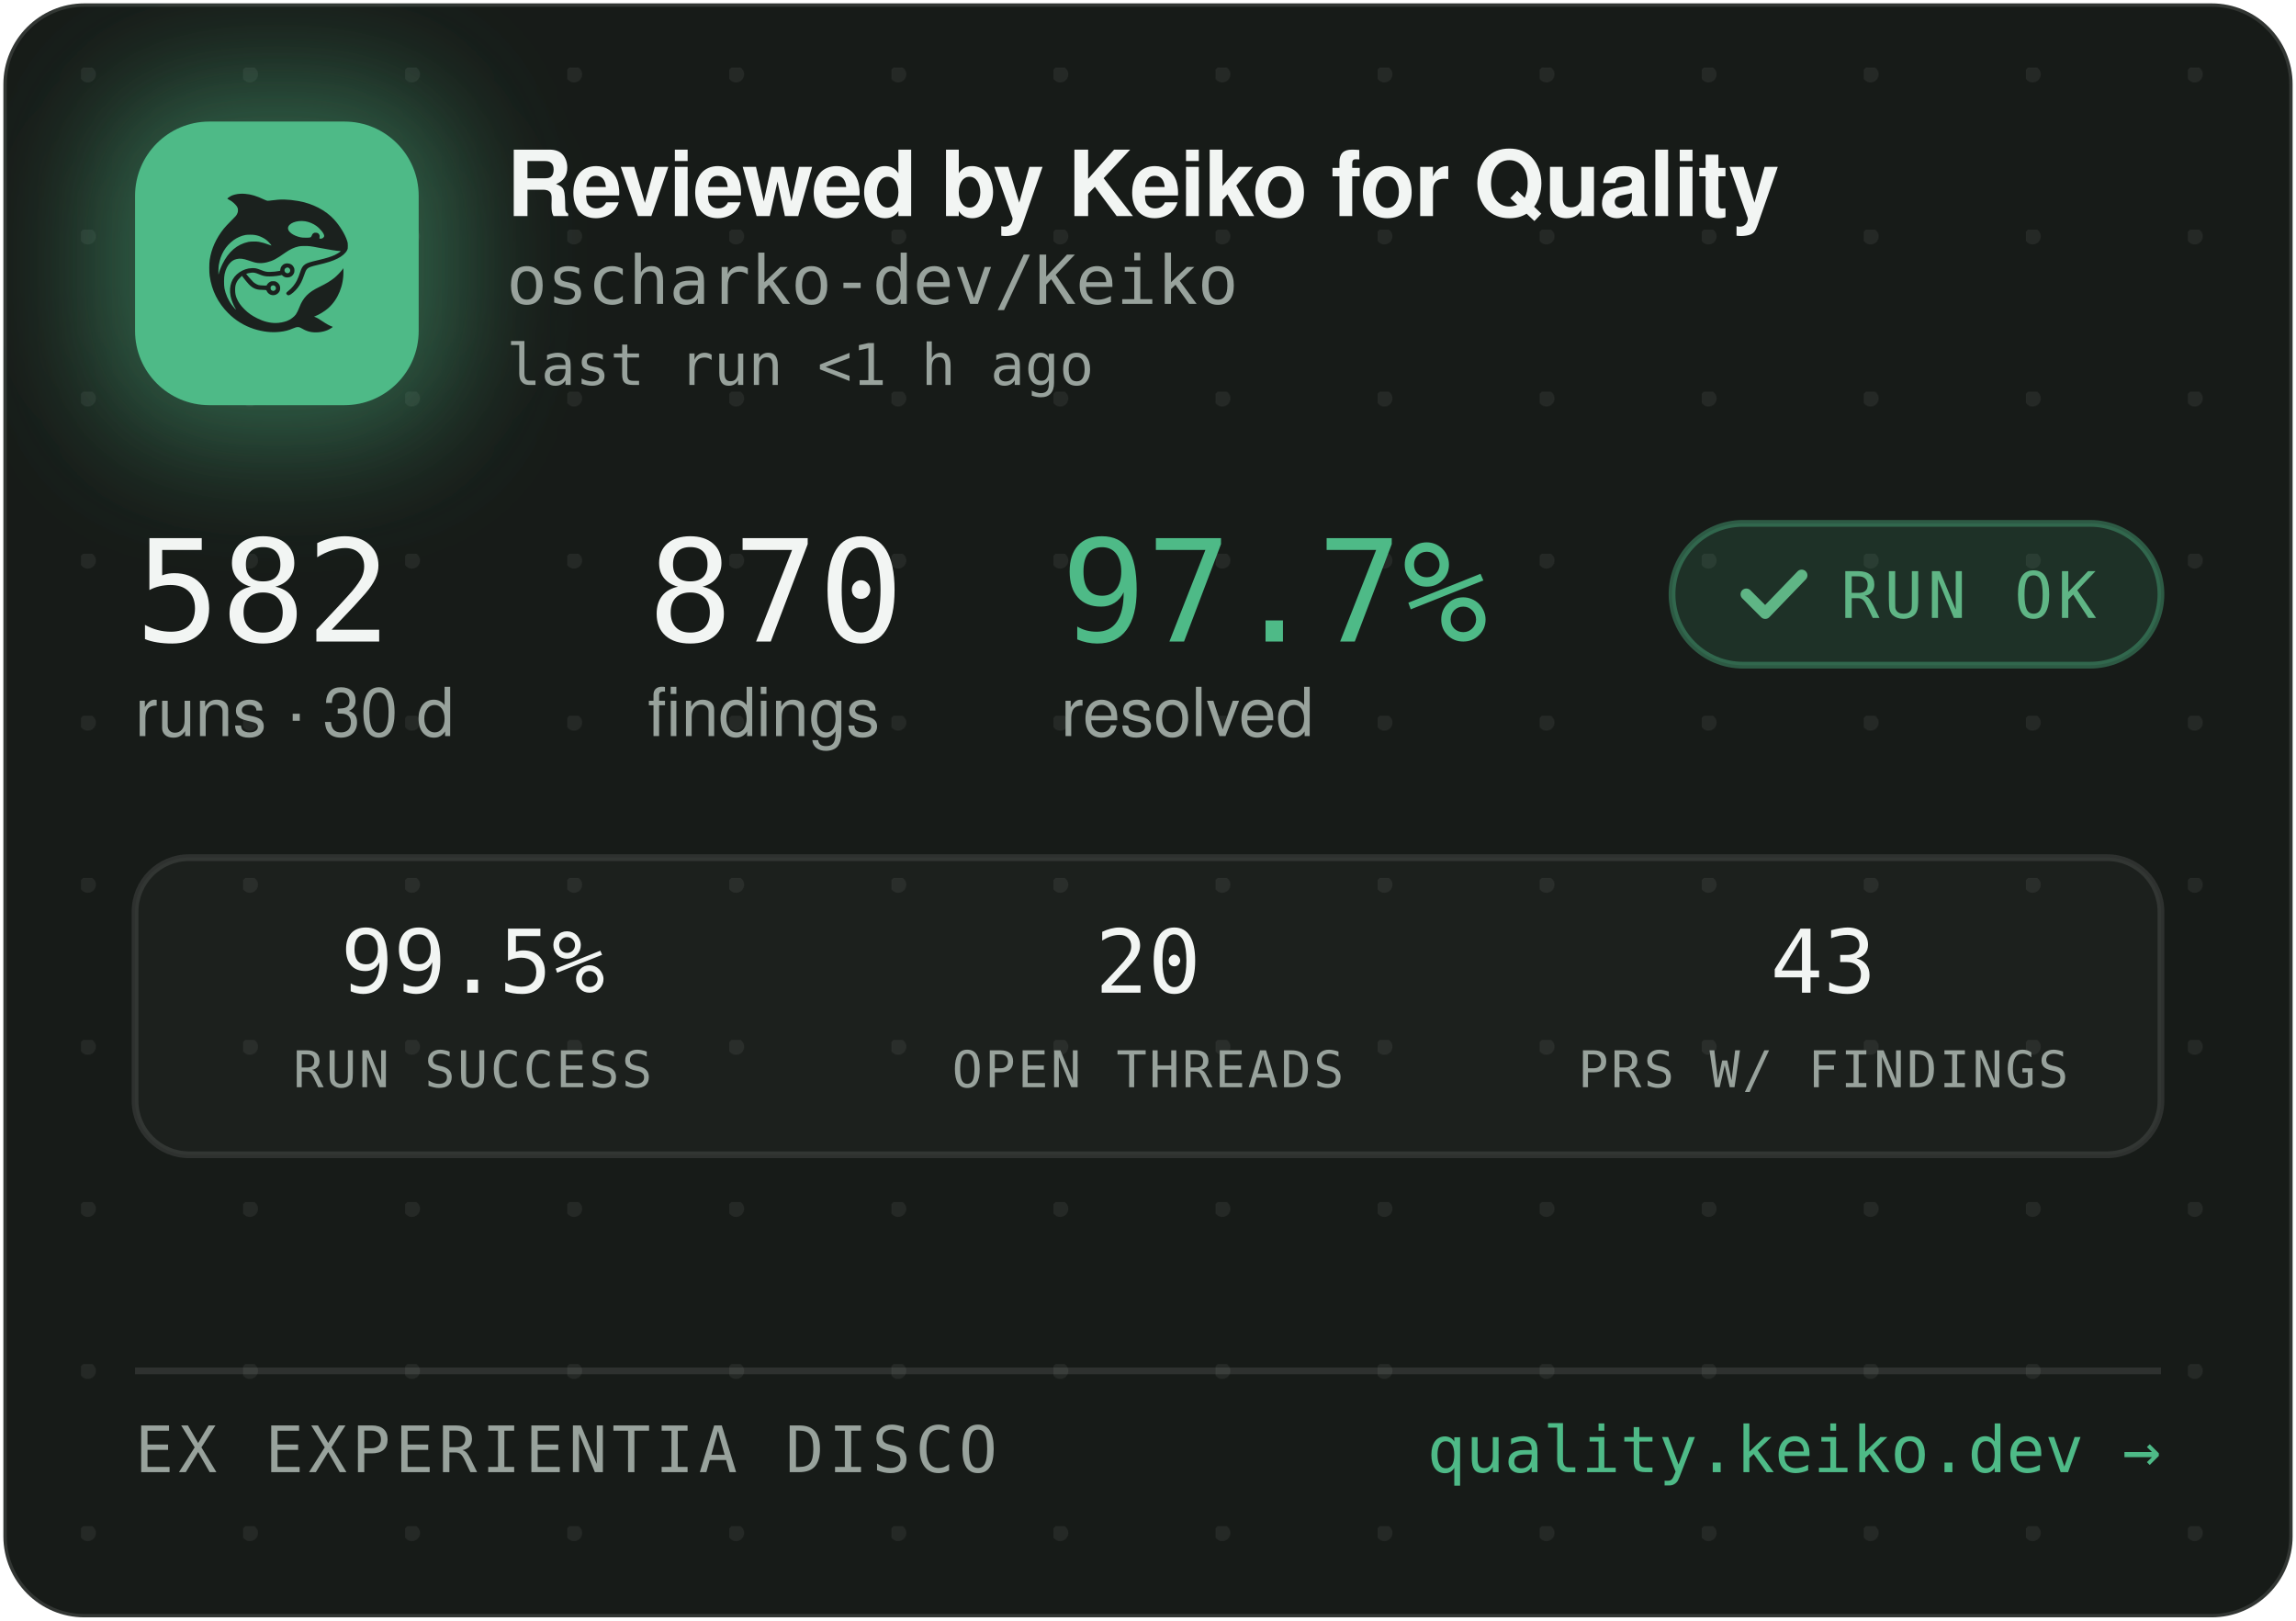
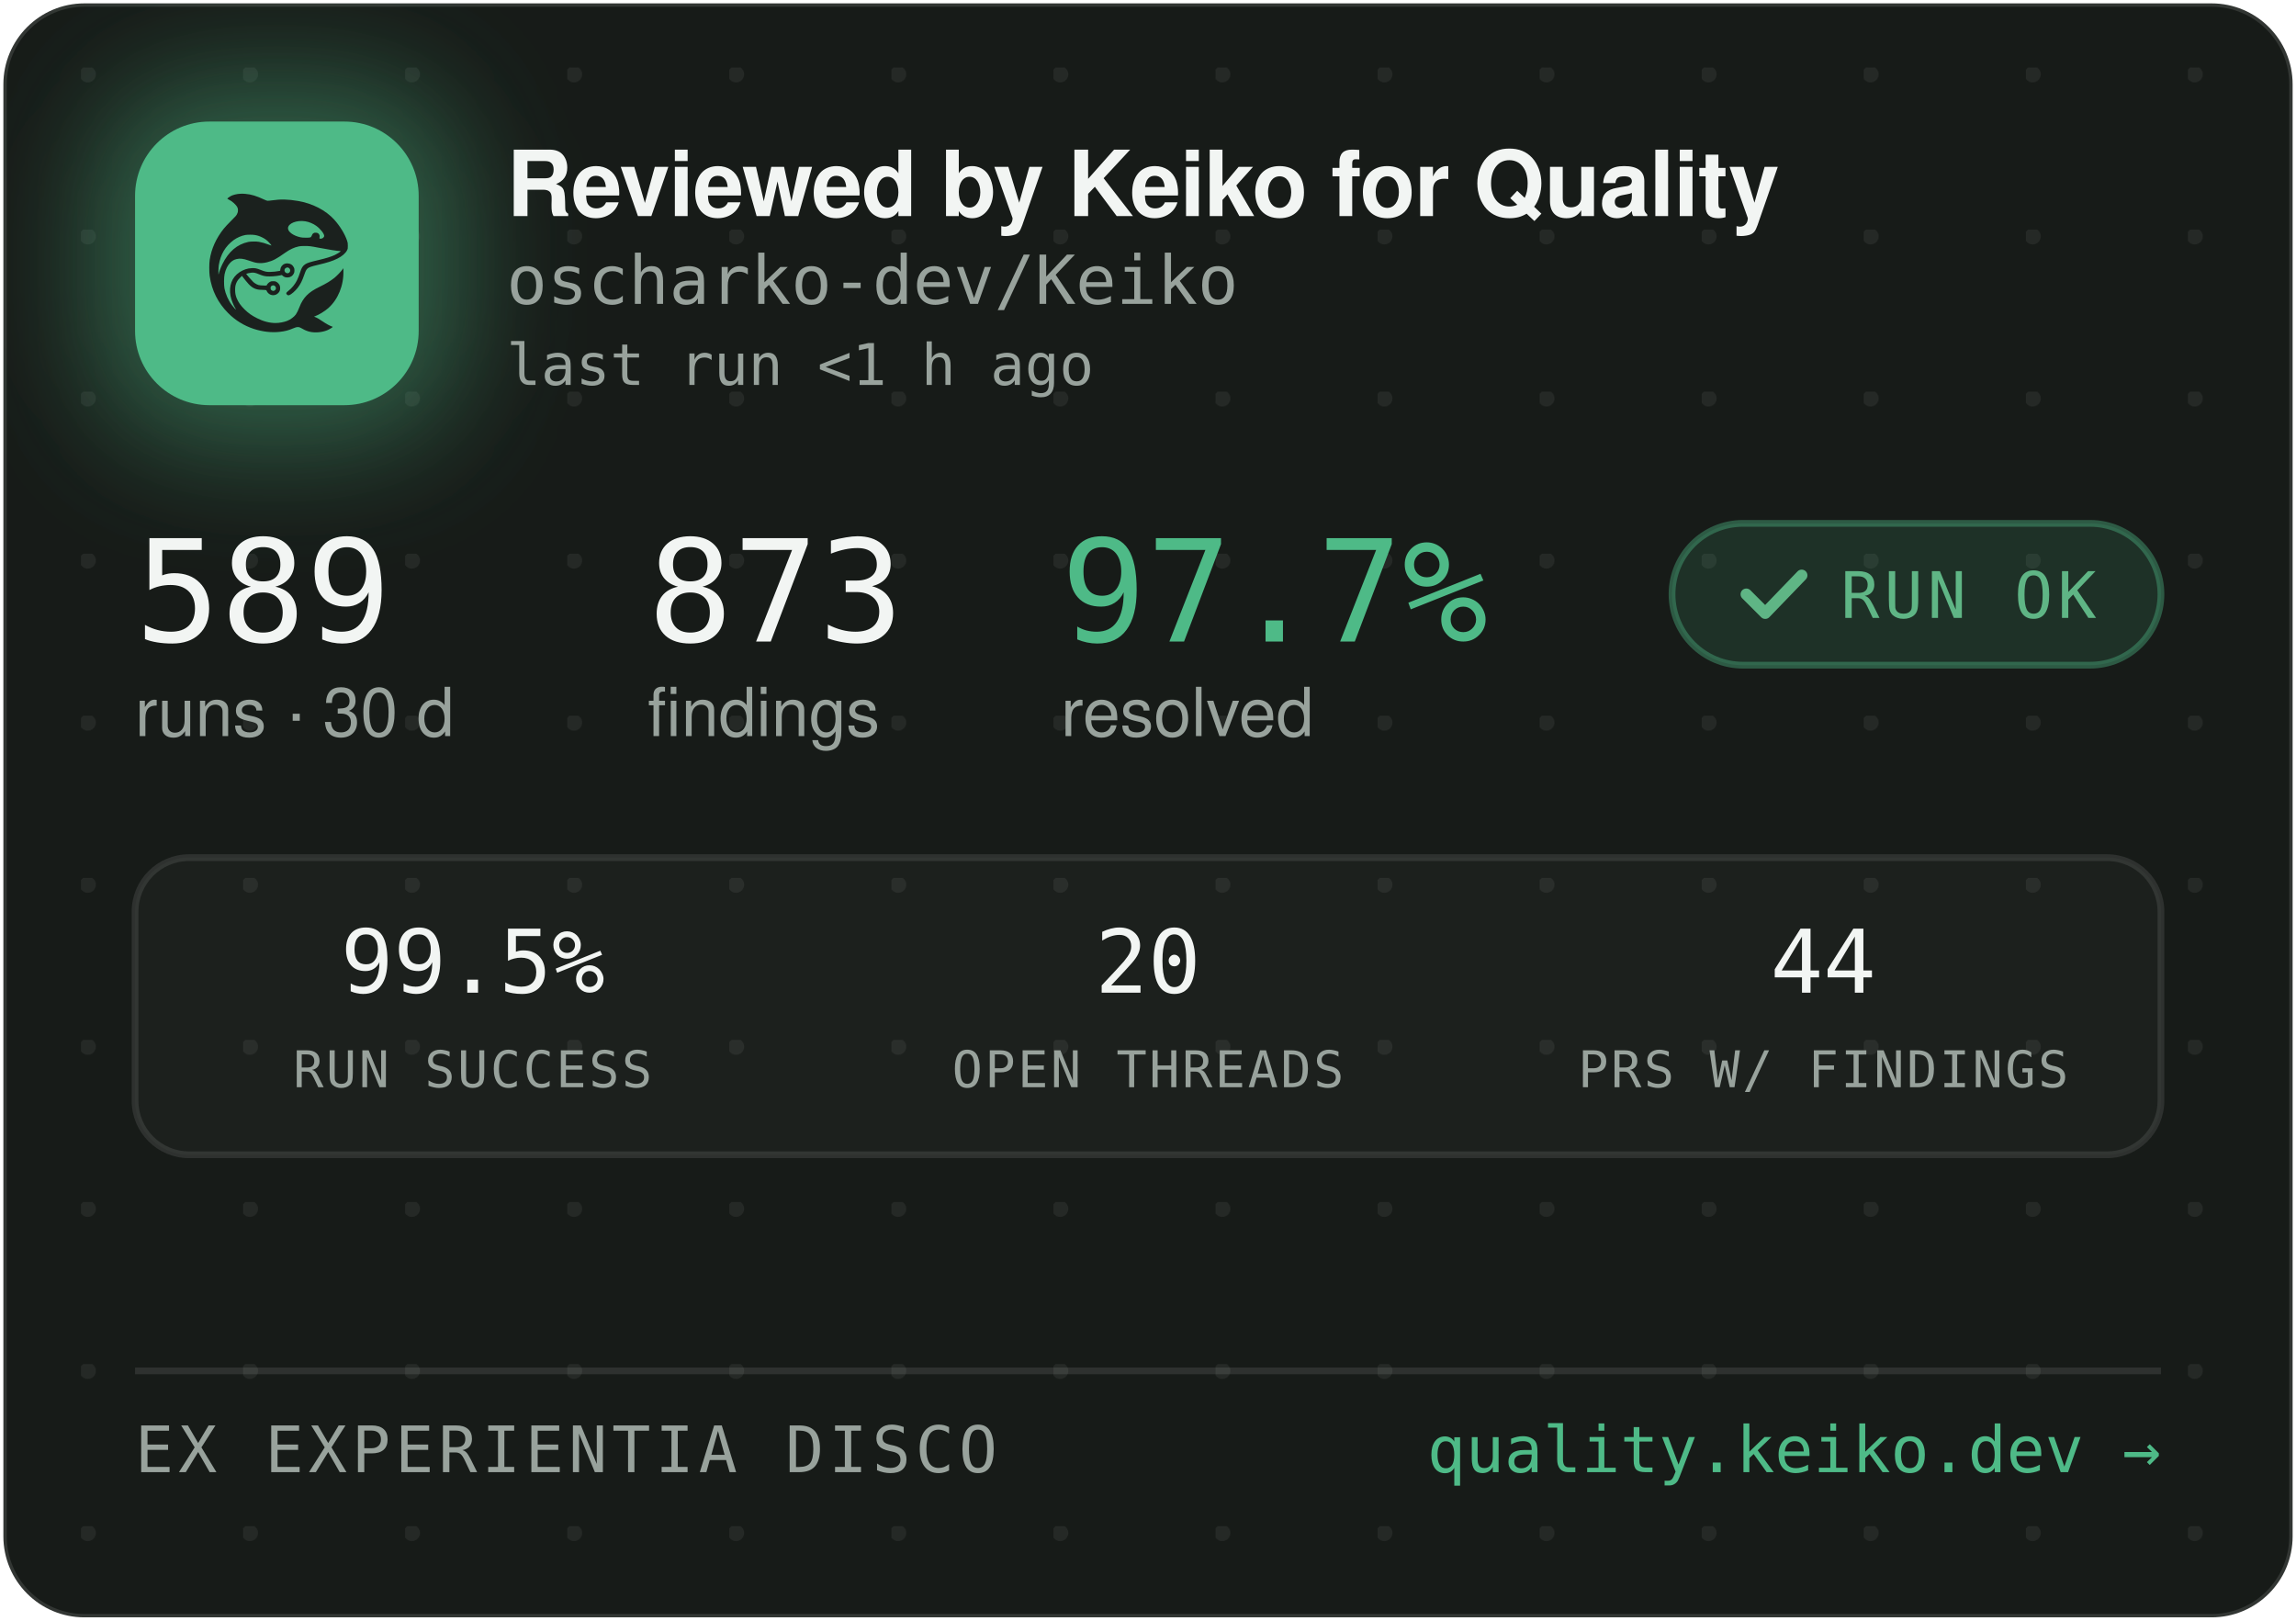
<svg xmlns="http://www.w3.org/2000/svg" width="340" height="240" viewBox="0 0 340 240" role="img" aria-label="Reviewed by Keiko for Quality — oscharko-dev/Keiko">
  <defs>
    <pattern id="dots" width="24" height="24" patternUnits="userSpaceOnUse" x="12" y="10">
      <circle cx="1" cy="1" r="1.2" fill="rgba(233,237,235,0.07)" />
    </pattern>
    <filter id="glow" x="-60%" y="-60%" width="220%" height="220%">
      <feGaussianBlur stdDeviation="9" />
    </filter>
    <clipPath id="card">
      <rect x="0.5" y="0.5" width="339" height="239" rx="12" />
    </clipPath>
  </defs>
  <rect x="0.5" y="0.5" width="339" height="239" rx="12" fill="#171B18" stroke="rgba(255,255,255,0.12)" />
  <rect x="0.5" y="0.5" width="339" height="239" rx="12" fill="url(#dots)" />
  <g clip-path="url(#card)">
    <rect x="14" y="12" width="54" height="54" rx="16" fill="rgba(78,186,135,0.45)" filter="url(#glow)" />
    <rect x="20" y="18" width="42" height="42" rx="11" fill="#4EBA87" />
    <g transform="translate(24,22) scale(0.03320312)">
      <g transform="translate(1024 0) scale(-1 1)">
        <g transform="translate(1024, 1024) scale(-0.1, -0.1)" fill="#1B211E" stroke="none">
          <path d="M3465 8223 c-144 -8 -314 -52 -408 -105 -69 -39 -146 -99 -146 -113 0 -5 30 -24 68 -42 146 -70 323 -229 377 -340 25 -49 29 -70 29 -138 -1 -72 -5 -88 -39 -160 -36 -75 -54 -95 -265 -305 -134 -132 -270 -279 -331 -355 -339 -425 -552 -896 -626 -1390 -25 -165 -25 -549 0 -720 92 -645 368 -1196 826 -1655 322 -324 710 -562 1145 -704 389 -126 793 -172 1155 -130 235 27 377 63 579 149 205 87 268 86 423 -7 102 -62 231 -115 335 -138 247 -56 562 -26 794 74 92 40 244 136 232 146 -4 3 -26 12 -48 19 -86 28 -246 116 -385 211 -162 112 -284 182 -357 207 l-48 17 40 15 c185 70 436 223 595 363 438 386 695 1014 678 1663 l-3 120 -50 -70 c-64 -90 -248 -280 -350 -362 -171 -136 -366 -255 -645 -391 -288 -140 -442 -243 -590 -391 -136 -137 -247 -316 -325 -526 -47 -127 -114 -262 -160 -326 -79 -107 -237 -224 -384 -283 -136 -55 -355 -96 -514 -96 -274 0 -548 71 -832 215 -242 123 -375 216 -553 389 -175 171 -287 332 -361 517 -44 114 -63 216 -63 359 0 152 17 233 74 350 35 70 59 102 136 179 l95 94 21 -29 c55 -75 219 -277 277 -338 171 -183 337 -256 582 -256 56 0 126 -3 155 -7 53 -6 54 -7 76 -57 30 -66 97 -128 172 -156 151 -57 318 11 395 160 33 62 34 193 3 261 -30 64 -88 125 -148 157 -44 23 -63 27 -141 27 -78 0 -97 -4 -140 -27 -58 -30 -131 -105 -141 -142 -6 -25 -8 -26 -93 -26 -47 0 -131 5 -186 10 -87 8 -111 15 -182 51 -45 22 -109 66 -143 96 -59 53 -326 361 -319 367 14 11 179 47 241 52 102 9 177 -7 318 -66 158 -66 243 -89 357 -99 157 -12 413 5 582 40 l93 19 44 -39 c59 -52 135 -75 228 -69 117 8 212 72 262 176 23 47 28 71 28 138 0 70 -4 89 -29 138 -55 110 -145 167 -270 174 -65 3 -91 0 -137 -18 -107 -40 -183 -140 -195 -257 l-6 -52 -51 -11 c-104 -23 -285 -41 -411 -42 -149 -1 -211 12 -402 88 -186 74 -256 88 -403 81 -193 -8 -377 -70 -546 -182 -342 -228 -485 -611 -399 -1064 30 -157 119 -388 209 -541 20 -35 35 -64 33 -66 -8 -8 -111 108 -190 214 -154 206 -278 489 -324 737 -28 154 -25 492 6 635 46 216 133 391 256 514 82 82 161 128 271 156 152 39 300 23 529 -57 217 -76 308 -101 410 -114 137 -17 284 -7 426 30 272 70 414 145 809 425 217 153 399 238 610 283 64 14 129 18 265 18 197 0 269 -9 615 -76 461 -89 843 -149 952 -149 41 0 41 0 23 -20 -28 -31 -169 -119 -254 -158 -167 -77 -388 -145 -716 -222 -399 -93 -508 -128 -608 -194 -102 -68 -160 -160 -217 -346 -35 -115 -102 -286 -149 -378 -85 -168 -227 -341 -377 -458 -105 -82 -115 -107 -69 -162 29 -34 65 -44 109 -29 86 29 261 181 371 322 126 162 201 309 295 581 61 176 90 232 145 283 62 57 163 93 470 165 439 104 640 169 863 278 206 100 368 240 434 375 32 67 33 71 33 198 -1 120 -3 138 -34 229 -98 294 -319 655 -573 936 -381 421 -968 723 -1618 834 -448 76 -767 83 -1169 25 -80 -12 -165 -19 -190 -17 -26 3 -90 26 -146 53 -343 162 -576 233 -842 255 -114 9 -141 10 -248 3z m2926 -1227 c164 -27 346 -102 485 -202 181 -129 354 -348 354 -448 0 -64 -75 -126 -154 -126 -60 0 -63 4 -52 70 8 50 7 65 -9 100 -29 64 -74 93 -151 98 -54 4 -70 1 -107 -21 -42 -25 -61 -52 -91 -129 -25 -64 -55 -73 -246 -73 -121 0 -187 5 -248 18 -318 70 -556 242 -556 402 0 218 388 374 775 311z m-2249 -611 c119 -21 208 -50 321 -106 114 -56 177 -100 266 -184 67 -63 157 -173 148 -181 -2 -3 -61 18 -130 45 -131 52 -298 100 -427 122 -113 20 -367 17 -470 -4 -502 -106 -885 -433 -1160 -992 -70 -142 -160 -379 -160 -424 0 -9 -5 -23 -11 -31 -13 -19 -5 316 10 410 80 482 295 846 661 1117 145 107 350 197 522 228 100 18 326 18 430 0z m1485 -1456 c95 -36 119 -159 42 -223 -78 -66 -209 -1 -209 104 0 60 33 100 99 121 36 10 36 10 68 -2z m-591 -822 c29 -26 37 -42 40 -77 6 -54 -9 -86 -55 -117 -41 -28 -70 -29 -119 -4 -44 22 -62 55 -62 112 0 51 13 75 53 99 50 31 101 26 143 -13z" />
        </g>
      </g>
    </g>
    <text x="75" y="32" font-family="-apple-system,'Segoe UI',Helvetica,Arial,sans-serif" font-size="13.5" font-weight="650" letter-spacing="-0.14" fill="#F2F5F3">Reviewed by Keiko for Quality</text>
    <text x="75" y="45" font-family="'JetBrains Mono',SFMono-Regular,Consolas,Menlo,monospace" font-size="10" fill="#98A29C">oscharko-dev/Keiko</text>
    <text x="75" y="57" font-family="'JetBrains Mono',SFMono-Regular,Consolas,Menlo,monospace" font-size="8.5" fill="#98A29C">last run &lt;1 h ago</text>
-     <text x="20" y="95" font-family="'JetBrains Mono',SFMono-Regular,Consolas,Menlo,monospace" font-size="21" fill="#F2F5F3">582</text>
+     <text x="20" y="95" font-family="'JetBrains Mono',SFMono-Regular,Consolas,Menlo,monospace" font-size="21" fill="#F2F5F3">589</text>
    <text x="20" y="109" font-family="-apple-system,'Segoe UI',Helvetica,Arial,sans-serif" font-size="10" fill="#98A29C">runs · 30 d</text>
-     <text x="95.9" y="95" font-family="'JetBrains Mono',SFMono-Regular,Consolas,Menlo,monospace" font-size="21" fill="#F2F5F3">870</text>
+     <text x="95.9" y="95" font-family="'JetBrains Mono',SFMono-Regular,Consolas,Menlo,monospace" font-size="21" fill="#F2F5F3">873</text>
    <text x="95.9" y="109" font-family="-apple-system,'Segoe UI',Helvetica,Arial,sans-serif" font-size="10" fill="#98A29C">findings</text>
    <text x="157.1" y="95" font-family="'JetBrains Mono',SFMono-Regular,Consolas,Menlo,monospace" font-size="21" fill="#4EBA87">97.7%</text>
    <text x="157.1" y="109" font-family="-apple-system,'Segoe UI',Helvetica,Arial,sans-serif" font-size="10" fill="#98A29C">resolved</text>
    <rect x="247.6" y="77.5" width="72.4" height="21" rx="10.5" fill="rgba(78,186,135,0.14)" stroke="rgba(78,186,135,0.4)" />
    <path d="M258.6 88 l2.8 2.8 l5.4 -5.6" fill="none" stroke="#5FB585" stroke-width="1.7" stroke-linecap="round" stroke-linejoin="round" />
    <text x="272.6" y="91.5" font-family="'JetBrains Mono',SFMono-Regular,Consolas,Menlo,monospace" font-size="9.5" letter-spacing="0.7" fill="#5FB585">RUN OK</text>
    <rect x="20" y="127" width="300" height="44" rx="8" fill="rgba(255,255,255,0.025)" stroke="rgba(255,255,255,0.1)" />
    <text x="70" y="147" text-anchor="middle" font-family="'JetBrains Mono',SFMono-Regular,Consolas,Menlo,monospace" font-size="13" fill="#F2F5F3">99.5%</text>
    <text x="70" y="161" text-anchor="middle" font-family="'JetBrains Mono',SFMono-Regular,Consolas,Menlo,monospace" font-size="7.5" letter-spacing="0.35" fill="#98A29C">RUN SUCCESS</text>
    <text x="170" y="147" text-anchor="middle" font-family="'JetBrains Mono',SFMono-Regular,Consolas,Menlo,monospace" font-size="13" fill="#F2F5F3">20</text>
    <text x="170" y="161" text-anchor="middle" font-family="'JetBrains Mono',SFMono-Regular,Consolas,Menlo,monospace" font-size="7.5" letter-spacing="0.35" fill="#98A29C">OPEN THREADS</text>
-     <text x="270" y="147" text-anchor="middle" font-family="'JetBrains Mono',SFMono-Regular,Consolas,Menlo,monospace" font-size="13" fill="#F2F5F3">43</text>
+     <text x="270" y="147" text-anchor="middle" font-family="'JetBrains Mono',SFMono-Regular,Consolas,Menlo,monospace" font-size="13" fill="#F2F5F3">44</text>
    <text x="270" y="161" text-anchor="middle" font-family="'JetBrains Mono',SFMono-Regular,Consolas,Menlo,monospace" font-size="7.5" letter-spacing="0.35" fill="#98A29C">PRS W/ FINDINGS</text>
    <line x1="20" y1="203" x2="320" y2="203" stroke="rgba(255,255,255,0.1)" />
    <text x="20" y="218" font-family="'JetBrains Mono',SFMono-Regular,Consolas,Menlo,monospace" font-size="9.5" letter-spacing="0.7" fill="#98A29C">EX EXPERIENTIA DISCO</text>
    <text x="320" y="218" text-anchor="end" font-family="'JetBrains Mono',SFMono-Regular,Consolas,Menlo,monospace" font-size="9.5" fill="#4EBA87">quality.keiko.dev →</text>
  </g>
</svg>
